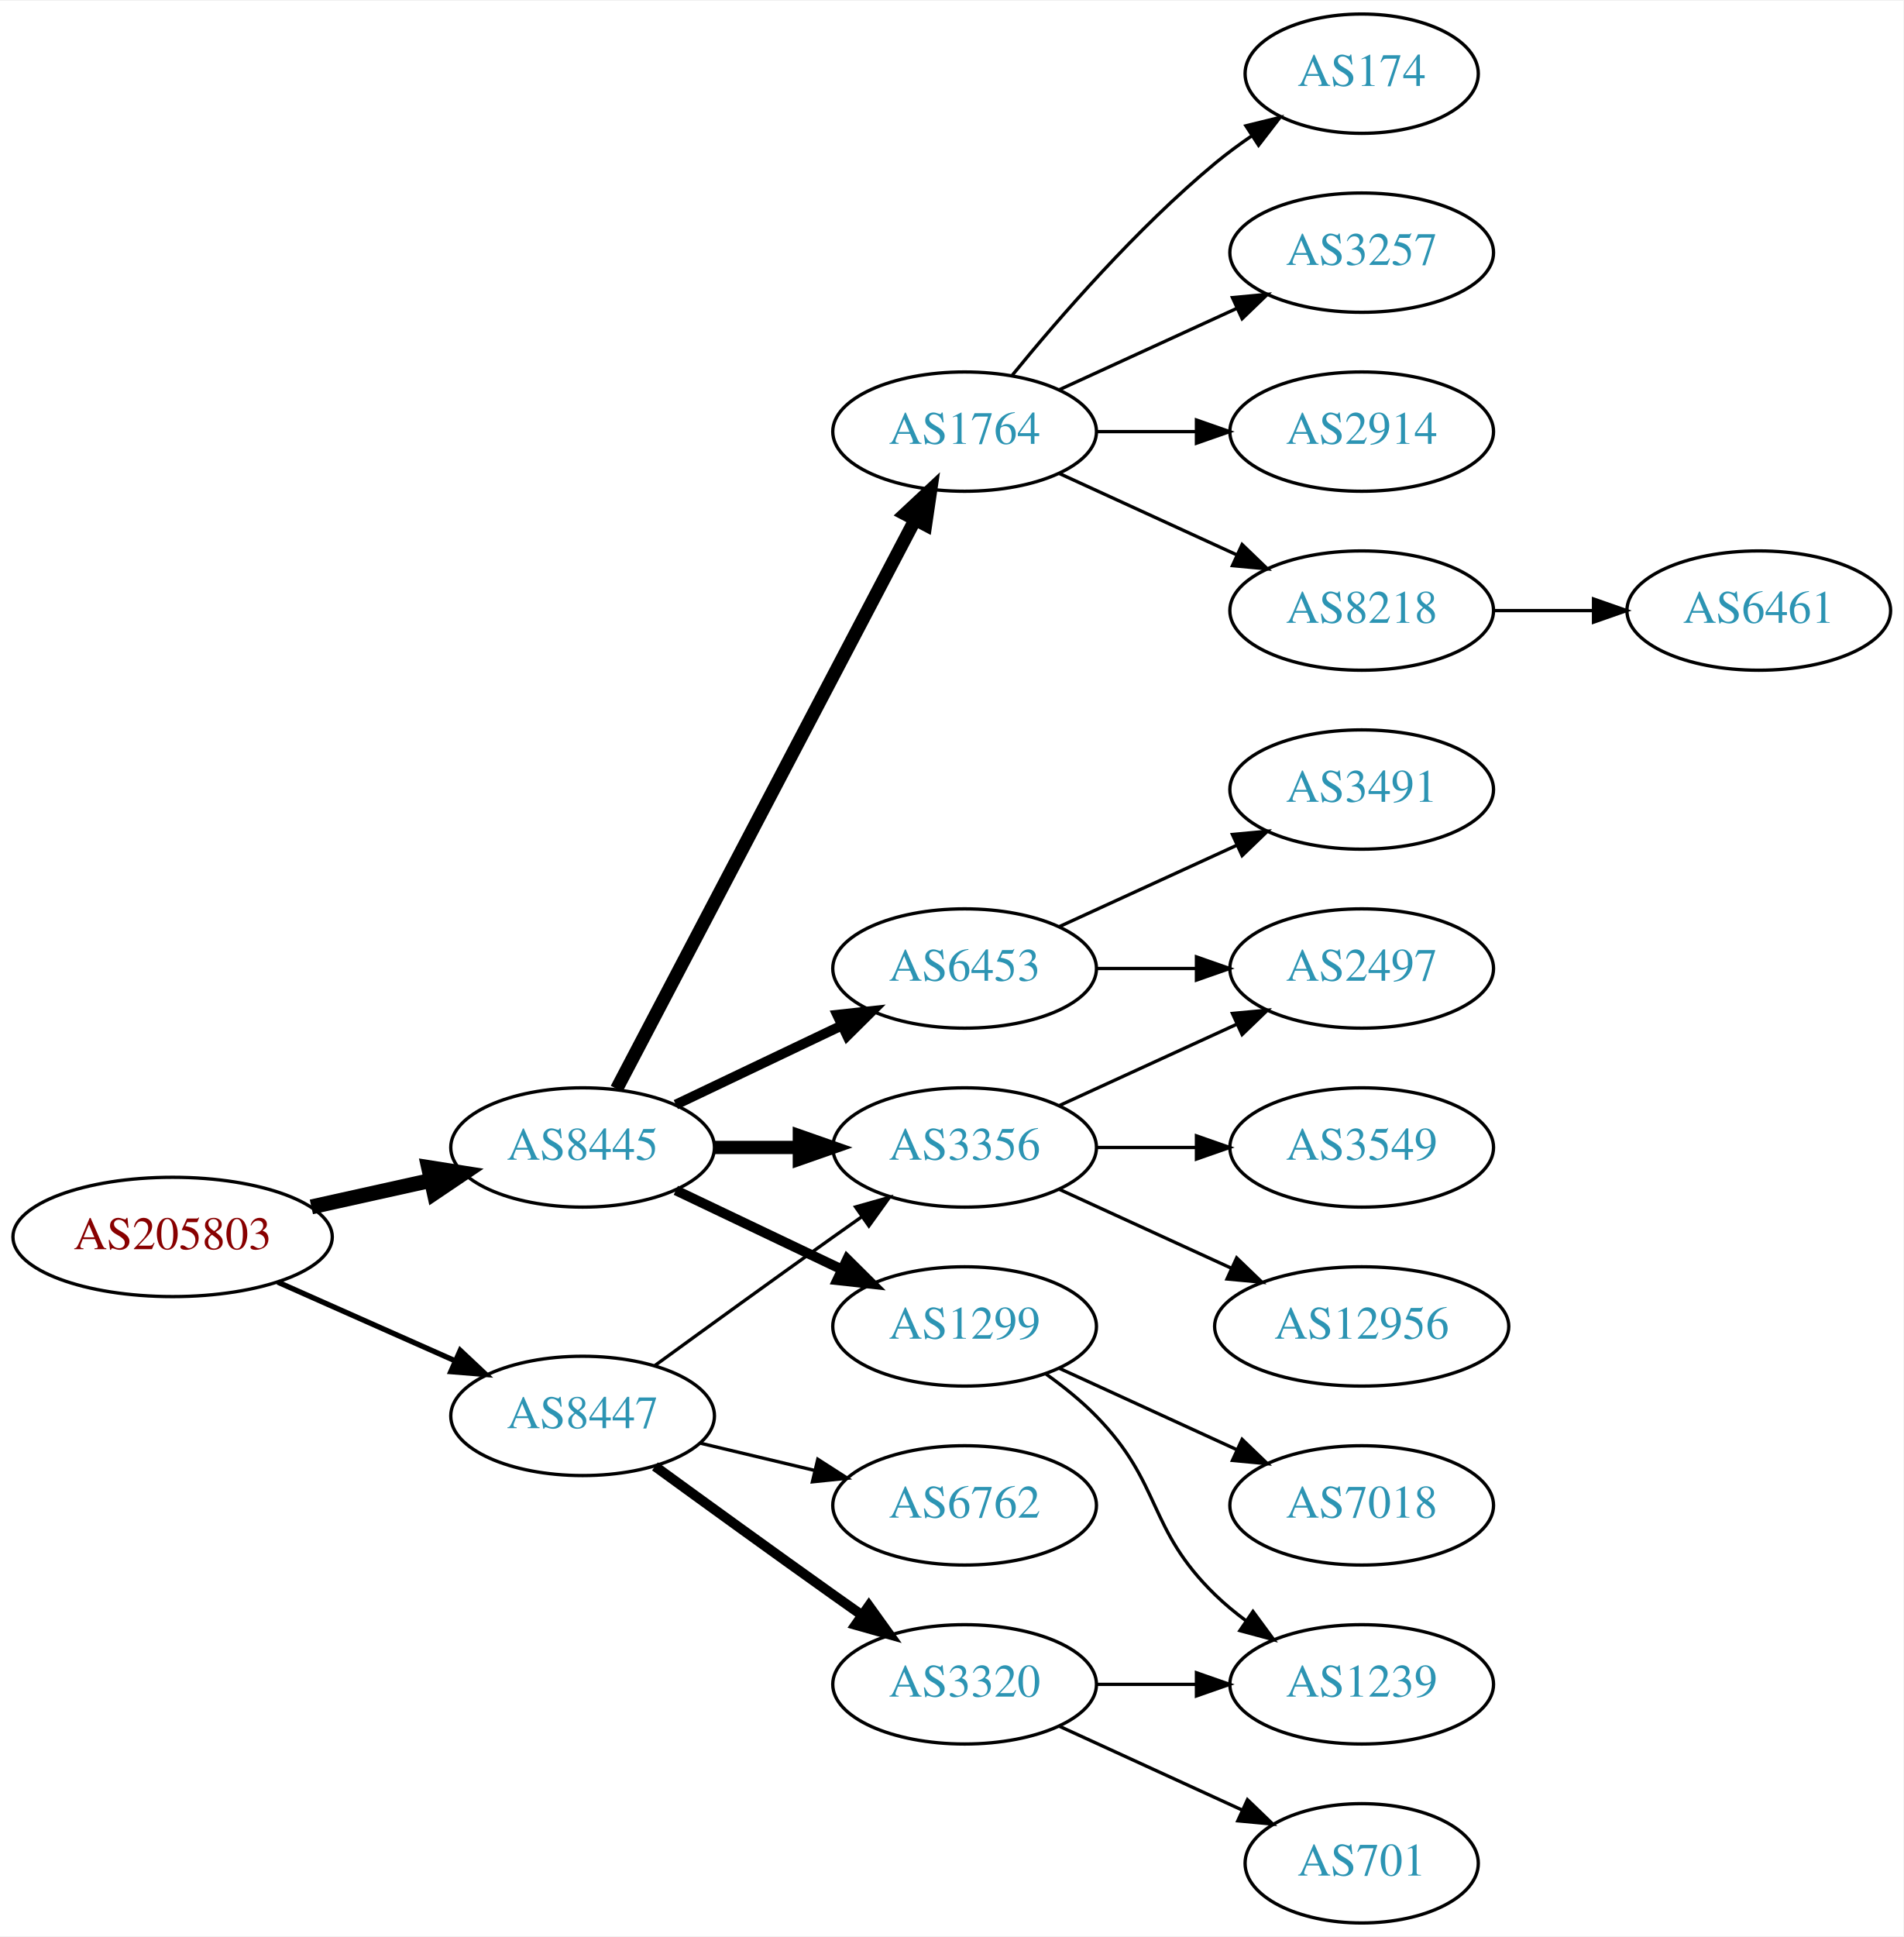
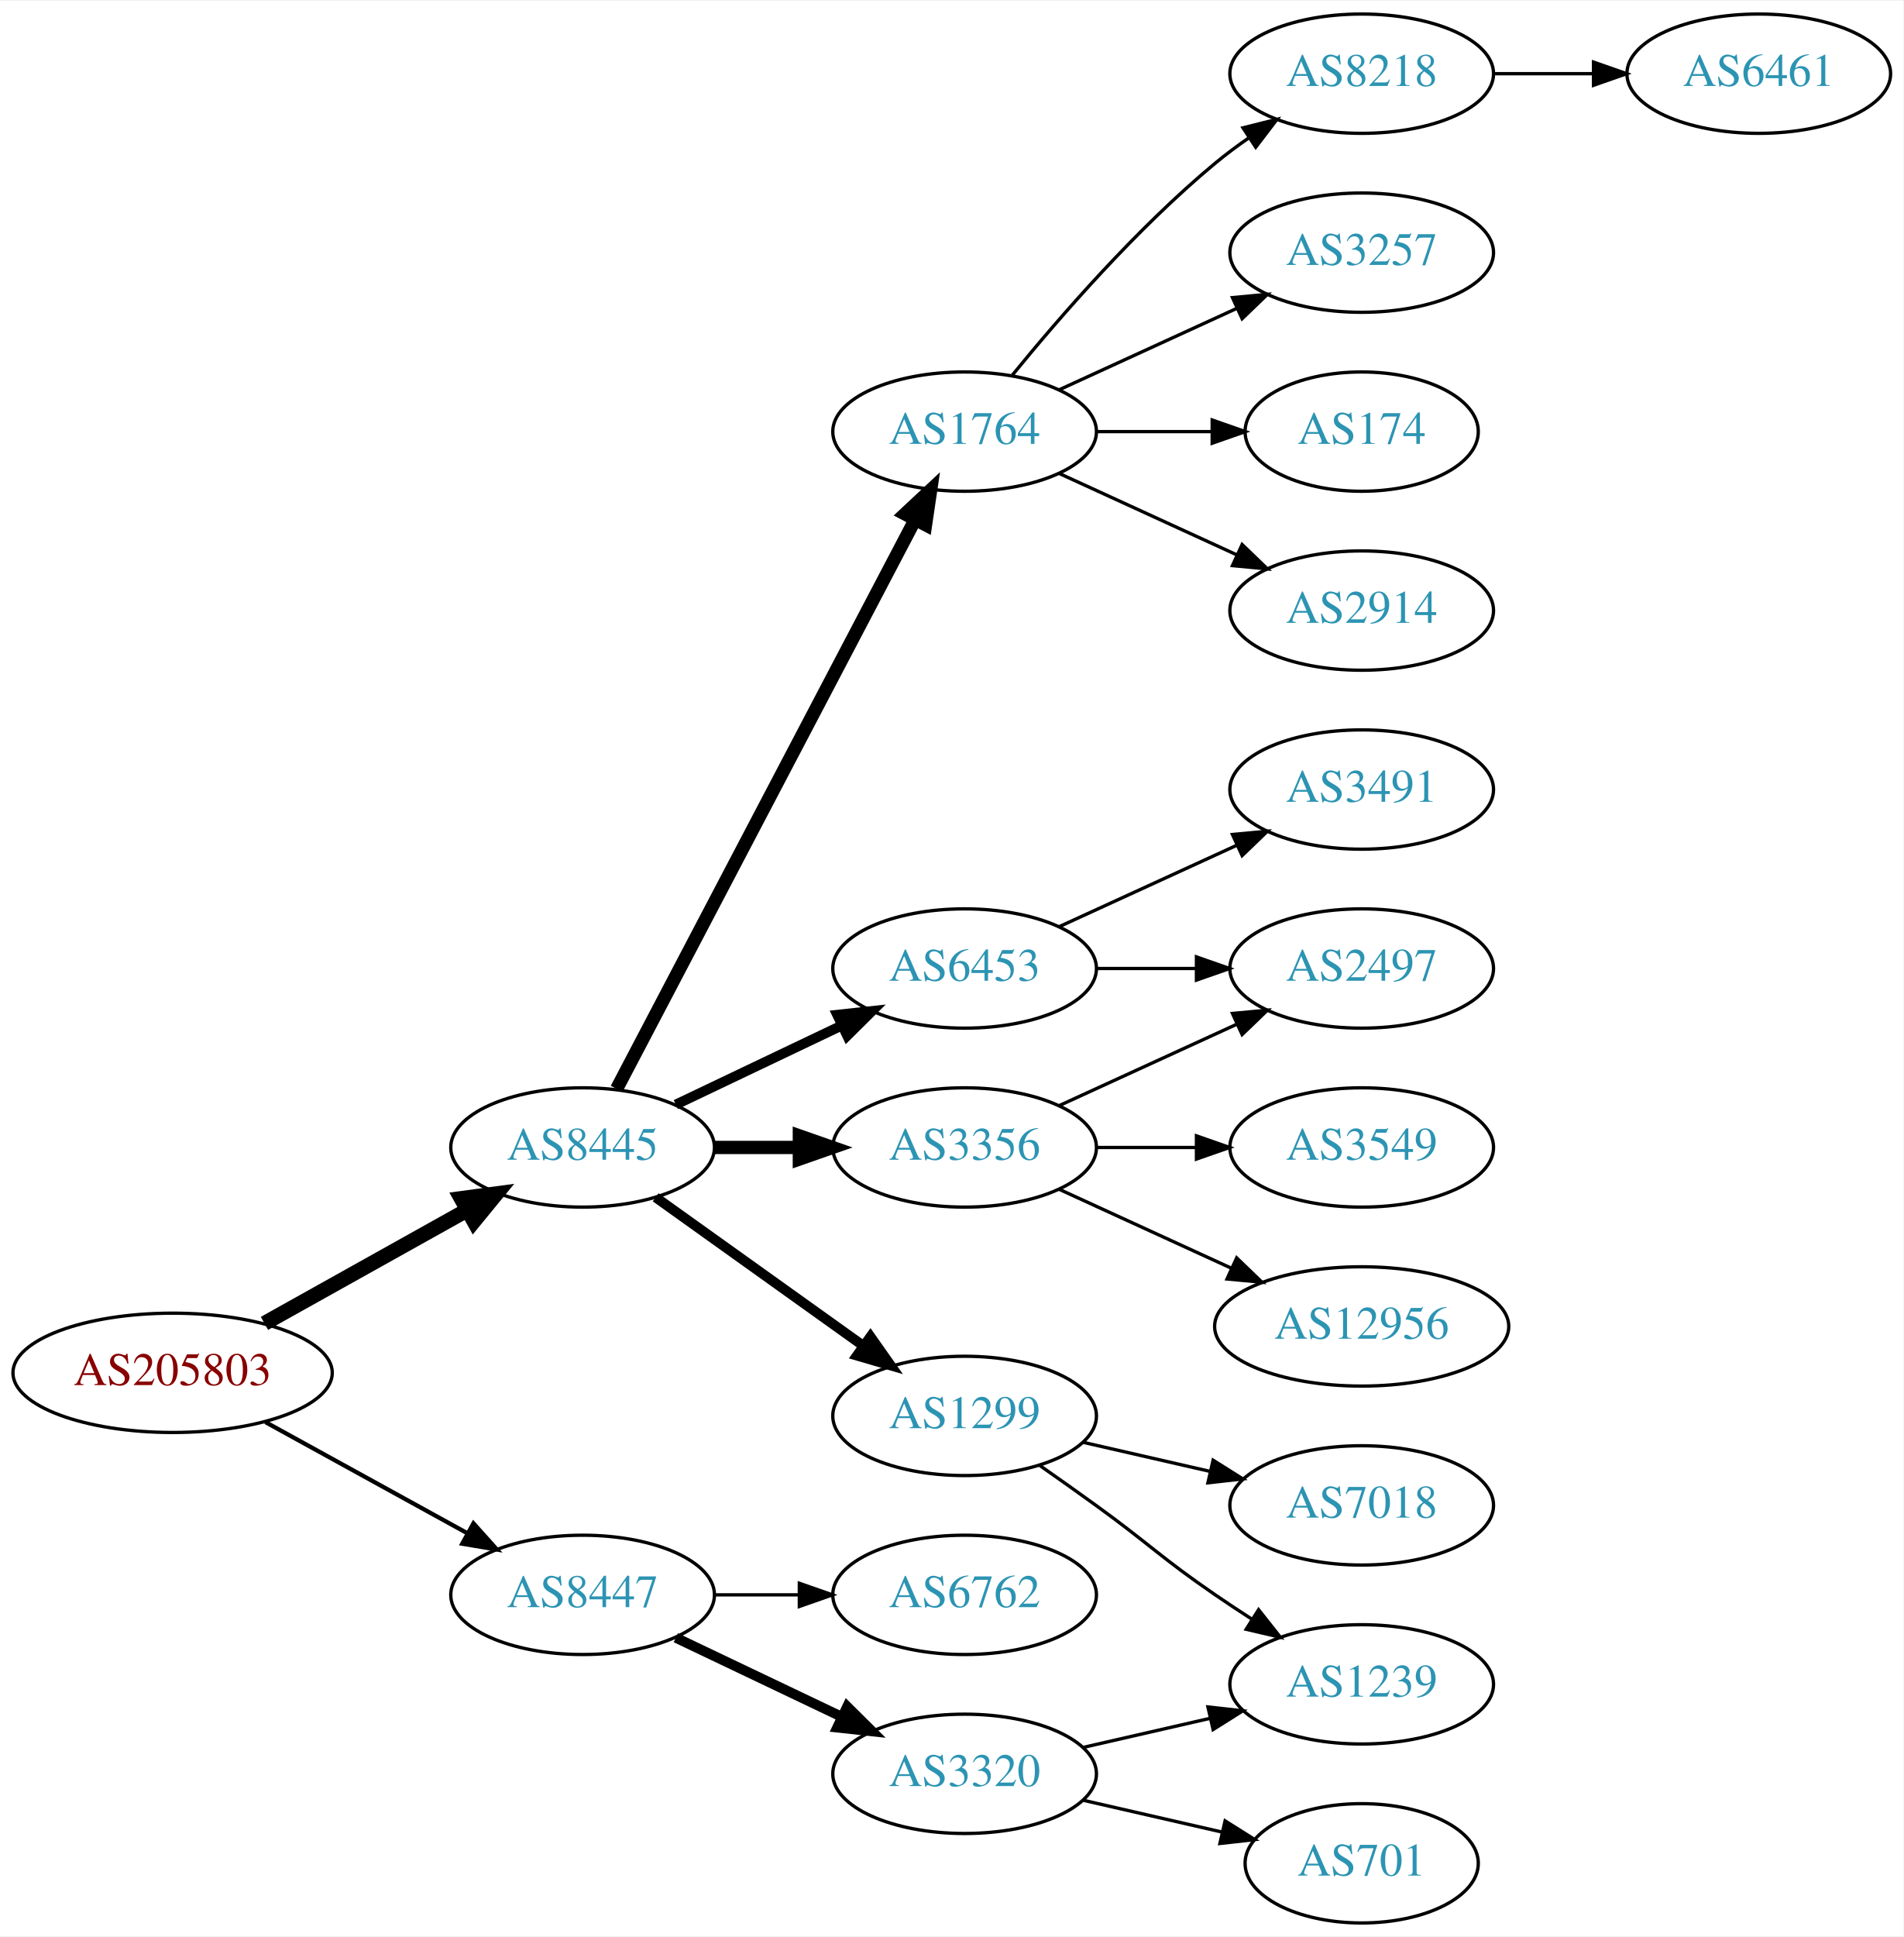
<svg xmlns="http://www.w3.org/2000/svg" xmlns:xlink="http://www.w3.org/1999/xlink" width="574pt" height="584pt" viewBox="0.00 0.00 574.46 584.00">
  <g id="graph0" class="graph" transform="scale(1 1) rotate(0) translate(4 580)">
    <polygon fill="white" stroke="none" points="-4,4 -4,-580 570.463,-580 570.463,4 -4,4" />
    <g id="node1" class="node">
      <g id="a_node1">
        <a xlink:href="/asn/205803" xlink:title="AS205803 ~ Eurofunk Kappcher GmbH [AT]">
-           <ellipse fill="#ffffff" stroke="black" cx="48.096" cy="-207" rx="48.192" ry="18" />
-           <text text-anchor="middle" x="48.096" y="-203.3" font-family="Times,serif" font-size="14.00" fill="#880000">AS205803</text>
+           <ellipse fill="#ffffff" stroke="black" cx="48.096" cy="-166" rx="48.192" ry="18" />
+           <text text-anchor="middle" x="48.096" y="-162.3" font-family="Times,serif" font-size="14.00" fill="#880000">AS205803</text>
        </a>
      </g>
    </g>
    <g id="node2" class="node">
      <g id="a_node2">
        <a xlink:href="/asn/8445" xlink:title="AS8445 ~ SALZBURG-AG-AS [AT]">
          <ellipse fill="#ffffff" stroke="black" cx="171.838" cy="-234" rx="39.794" ry="18" />
          <text text-anchor="middle" x="171.838" y="-230.3" font-family="Times,serif" font-size="14.00" fill="#2c94b3">AS8445</text>
        </a>
      </g>
    </g>
    <g id="edge1" class="edge">
-       <path fill="none" stroke="black" stroke-width="4.5" d="M89.973,-216.066C101.513,-218.625 114.132,-221.424 125.896,-224.033" />
-       <polygon fill="black" stroke="black" stroke-width="4.5" points="125.351,-227.945 135.967,-226.266 127.057,-220.257 125.351,-227.945" />
+       <path fill="none" stroke="black" stroke-width="4.5" d="M75.813,-180.923C93.819,-190.981 117.721,-204.331 137.048,-215.126" />
+       <polygon fill="black" stroke="black" stroke-width="4.5" points="135.194,-218.601 145.845,-220.04 139.034,-211.726 135.194,-218.601" />
    </g>
    <g id="node3" class="node">
      <g id="a_node3">
        <a xlink:href="/asn/8447" xlink:title="AS8447 ~ A1 Telekom Austria AG [AT]">
-           <ellipse fill="#ffffff" stroke="black" cx="171.838" cy="-153" rx="39.794" ry="18" />
-           <text text-anchor="middle" x="171.838" y="-149.3" font-family="Times,serif" font-size="14.00" fill="#2c94b3">AS8447</text>
+           <ellipse fill="#ffffff" stroke="black" cx="171.838" cy="-99" rx="39.794" ry="18" />
+           <text text-anchor="middle" x="171.838" y="-95.3" font-family="Times,serif" font-size="14.00" fill="#2c94b3">AS8447</text>
        </a>
      </g>
    </g>
    <g id="edge2" class="edge">
-       <path fill="none" stroke="black" stroke-width="1.607" d="M79.816,-193.374C96.101,-186.15 116.238,-177.219 133.427,-169.594" />
-       <polygon fill="black" stroke="black" stroke-width="1.607" points="134.909,-172.766 142.631,-165.512 132.07,-166.367 134.909,-172.766" />
+       <path fill="none" stroke="black" stroke-width="1.286" d="M76.114,-151.131C94.054,-141.258 117.746,-128.219 136.947,-117.652" />
+       <polygon fill="black" stroke="black" stroke-width="1.286" points="138.894,-120.575 145.968,-112.687 135.519,-114.442 138.894,-120.575" />
    </g>
    <g id="node4" class="node">
      <g id="a_node4">
+         <a xlink:href="/asn/1299" xlink:title="AS1299 ~ Telia Carrier [EU]">
+           <ellipse fill="#ffffff" stroke="black" cx="287.131" cy="-153" rx="39.794" ry="18" />
+           <text text-anchor="middle" x="287.131" y="-149.3" font-family="Times,serif" font-size="14.00" fill="#2c94b3">AS1299</text>
+         </a>
+       </g>
+     </g>
+     <g id="edge3" class="edge">
+       <path fill="none" stroke="black" stroke-width="3" d="M193.882,-218.954C211.497,-206.361 236.835,-188.245 256.501,-174.184" />
+       <polygon fill="black" stroke="black" stroke-width="3" points="258.716,-176.903 264.815,-168.24 254.645,-171.209 258.716,-176.903" />
+     </g>
+     <g id="node5" class="node">
+       <g id="a_node5">
        <a xlink:href="/asn/3356" xlink:title="AS3356 ~ Level 3 Parent, LLC [US]">
          <ellipse fill="#ffffff" stroke="black" cx="287.131" cy="-234" rx="39.794" ry="18" />
          <text text-anchor="middle" x="287.131" y="-230.3" font-family="Times,serif" font-size="14.00" fill="#2c94b3">AS3356</text>
        </a>
      </g>
    </g>
-     <g id="edge3" class="edge">
+     <g id="edge4" class="edge">
      <path fill="none" stroke="black" stroke-width="4" d="M211.51,-234C219.713,-234 228.477,-234 237.009,-234" />
      <polygon fill="black" stroke="black" stroke-width="4" points="237.248,-237.5 247.248,-234 237.248,-230.5 237.248,-237.5" />
    </g>
-     <g id="node5" class="node">
-       <g id="a_node5">
+     <g id="node6" class="node">
+       <g id="a_node6">
        <a xlink:href="/asn/6453" xlink:title="AS6453 ~ TATA COMMUNICATIONS (AMERICA) INC [US]">
          <ellipse fill="#ffffff" stroke="black" cx="287.131" cy="-288" rx="39.794" ry="18" />
          <text text-anchor="middle" x="287.131" y="-284.3" font-family="Times,serif" font-size="14.00" fill="#2c94b3">AS6453</text>
        </a>
      </g>
    </g>
-     <g id="edge4" class="edge">
+     <g id="edge5" class="edge">
      <path fill="none" stroke="black" stroke-width="3" d="M199.974,-246.934C214.968,-254.081 233.789,-263.052 250.013,-270.785" />
      <polygon fill="black" stroke="black" stroke-width="3" points="248.683,-274.028 259.216,-275.171 251.695,-267.709 248.683,-274.028" />
-     </g>
-     <g id="node6" class="node">
-       <g id="a_node6">
-         <a xlink:href="/asn/1299" xlink:title="AS1299 ~ Telia Carrier [EU]">
-           <ellipse fill="#ffffff" stroke="black" cx="287.131" cy="-180" rx="39.794" ry="18" />
-           <text text-anchor="middle" x="287.131" y="-176.3" font-family="Times,serif" font-size="14.00" fill="#2c94b3">AS1299</text>
-         </a>
-       </g>
-     </g>
-     <g id="edge5" class="edge">
-       <path fill="none" stroke="black" stroke-width="3" d="M199.974,-221.066C214.968,-213.919 233.789,-204.948 250.013,-197.215" />
-       <polygon fill="black" stroke="black" stroke-width="3" points="251.695,-200.291 259.216,-192.829 248.683,-193.972 251.695,-200.291" />
    </g>
    <g id="node7" class="node">
      <g id="a_node7">
        <a xlink:href="/asn/1764" xlink:title="AS1764 ~ NEXTLAYER-AS [AT]">
          <ellipse fill="#ffffff" stroke="black" cx="287.131" cy="-450" rx="39.794" ry="18" />
          <text text-anchor="middle" x="287.131" y="-446.3" font-family="Times,serif" font-size="14.00" fill="#2c94b3">AS1764</text>
        </a>
      </g>
    </g>
    <g id="edge6" class="edge">
      <path fill="none" stroke="black" stroke-width="4" d="M182.109,-251.676C201.951,-289.505 248.628,-378.499 272.115,-423.278" />
      <polygon fill="black" stroke="black" stroke-width="4" points="269.146,-425.152 276.89,-432.383 275.345,-421.901 269.146,-425.152" />
    </g>
-     <g id="edge20" class="edge">
-       <path fill="none" stroke="black" d="M193.686,-168.222C208.62,-179.091 229.234,-194.025 247.484,-207 250.305,-209.005 253.248,-211.085 256.196,-213.159" />
-       <polygon fill="black" stroke="black" points="254.223,-216.05 264.421,-218.926 258.242,-210.319 254.223,-216.05" />
-     </g>
    <g id="node19" class="node">
      <g id="a_node19">
-         <a xlink:href="/asn/3320" xlink:title="AS3320 ~ DTAG [DE]">
-           <ellipse fill="#ffffff" stroke="black" cx="287.131" cy="-72" rx="39.794" ry="18" />
-           <text text-anchor="middle" x="287.131" y="-68.3" font-family="Times,serif" font-size="14.00" fill="#2c94b3">AS3320</text>
+         <a xlink:href="/asn/6762" xlink:title="AS6762 ~ TELECOM ITALIA SPARKLE S.p.A. [IT]">
+           <ellipse fill="#ffffff" stroke="black" cx="287.131" cy="-99" rx="39.794" ry="18" />
+           <text text-anchor="middle" x="287.131" y="-95.3" font-family="Times,serif" font-size="14.00" fill="#2c94b3">AS6762</text>
        </a>
      </g>
    </g>
    <g id="edge19" class="edge">
-       <path fill="none" stroke="black" stroke-width="3" d="M193.686,-137.778C208.62,-126.909 229.234,-111.975 247.484,-99 250.305,-96.995 253.248,-94.915 256.196,-92.841" />
-       <polygon fill="black" stroke="black" stroke-width="3" points="258.242,-95.681 264.421,-87.074 254.223,-89.95 258.242,-95.681" />
+       <path fill="none" stroke="black" d="M211.51,-99C219.713,-99 228.477,-99 237.009,-99" />
+       <polygon fill="black" stroke="black" points="237.248,-102.5 247.248,-99 237.248,-95.5 237.248,-102.5" />
    </g>
    <g id="node20" class="node">
      <g id="a_node20">
-         <a xlink:href="/asn/6762" xlink:title="AS6762 ~ TELECOM ITALIA SPARKLE S.p.A. [IT]">
-           <ellipse fill="#ffffff" stroke="black" cx="287.131" cy="-126" rx="39.794" ry="18" />
-           <text text-anchor="middle" x="287.131" y="-122.3" font-family="Times,serif" font-size="14.00" fill="#2c94b3">AS6762</text>
-         </a>
-       </g>
-     </g>
-     <g id="edge21" class="edge">
-       <path fill="none" stroke="black" d="M207.445,-144.752C218.316,-142.162 230.471,-139.265 241.913,-136.538" />
-       <polygon fill="black" stroke="black" points="242.819,-139.92 251.736,-134.197 241.197,-133.111 242.819,-139.92" />
+         <a xlink:href="/asn/3320" xlink:title="AS3320 ~ DTAG [DE]">
+           <ellipse fill="#ffffff" stroke="black" cx="287.131" cy="-45" rx="39.794" ry="18" />
+           <text text-anchor="middle" x="287.131" y="-41.3" font-family="Times,serif" font-size="14.00" fill="#2c94b3">AS3320</text>
+         </a>
+       </g>
+     </g>
+     <g id="edge20" class="edge">
+       <path fill="none" stroke="black" stroke-width="3" d="M199.974,-86.066C214.968,-78.919 233.789,-69.948 250.013,-62.215" />
+       <polygon fill="black" stroke="black" stroke-width="3" points="251.695,-65.291 259.216,-57.829 248.683,-58.972 251.695,-65.291" />
+     </g>
+     <g id="node8" class="node">
+       <g id="a_node8">
+         <a xlink:href="/asn/7018" xlink:title="AS7018 ~ AT&amp;T Services, Inc. [US]">
+           <ellipse fill="#ffffff" stroke="black" cx="406.973" cy="-126" rx="39.794" ry="18" />
+           <text text-anchor="middle" x="406.973" y="-122.3" font-family="Times,serif" font-size="14.00" fill="#2c94b3">AS7018</text>
+         </a>
+       </g>
+     </g>
+     <g id="edge7" class="edge">
+       <path fill="none" stroke="black" d="M322.85,-145.045C334.85,-142.296 348.471,-139.175 361.164,-136.267" />
+       <polygon fill="black" stroke="black" points="362.129,-139.636 371.095,-133.991 360.566,-132.813 362.129,-139.636" />
+     </g>
+     <g id="node9" class="node">
+       <g id="a_node9">
+         <a xlink:href="/asn/1239" xlink:title="AS1239 ~ Sprint [US]">
+           <ellipse fill="#ffffff" stroke="black" cx="406.973" cy="-72" rx="39.794" ry="18" />
+           <text text-anchor="middle" x="406.973" y="-68.3" font-family="Times,serif" font-size="14.00" fill="#2c94b3">AS1239</text>
+         </a>
+       </g>
+     </g>
+     <g id="edge8" class="edge">
+       <path fill="none" stroke="black" d="M309.888,-137.991C315.422,-134.121 321.341,-129.936 326.777,-126 342.977,-114.271 346.283,-110.311 362.777,-99 366.306,-96.581 370.043,-94.111 373.784,-91.698" />
+       <polygon fill="black" stroke="black" points="375.856,-94.528 382.425,-86.216 372.106,-88.618 375.856,-94.528" />
    </g>
    <g id="node10" class="node">
      <g id="a_node10">
        <a xlink:href="/asn/2497" xlink:title="AS2497 ~ Internet Initiative Japan Inc. [JP]">
          <ellipse fill="#ffffff" stroke="black" cx="406.973" cy="-288" rx="39.794" ry="18" />
          <text text-anchor="middle" x="406.973" y="-284.3" font-family="Times,serif" font-size="14.00" fill="#2c94b3">AS2497</text>
        </a>
      </g>
    </g>
-     <g id="edge9" class="edge">
+     <g id="edge12" class="edge">
      <path fill="none" stroke="black" d="M315.76,-246.661C331.717,-253.973 351.987,-263.261 369.27,-271.181" />
      <polygon fill="black" stroke="black" points="367.969,-274.435 378.518,-275.419 370.885,-268.071 367.969,-274.435" />
    </g>
-     <g id="node11" class="node">
-       <g id="a_node11">
+     <g id="node12" class="node">
+       <g id="a_node12">
        <a xlink:href="/asn/12956" xlink:title="AS12956 ~ TELXIUS [ES]">
          <ellipse fill="#ffffff" stroke="black" cx="406.973" cy="-180" rx="44.393" ry="18" />
          <text text-anchor="middle" x="406.973" y="-176.3" font-family="Times,serif" font-size="14.00" fill="#2c94b3">AS12956</text>
        </a>
      </g>
    </g>
-     <g id="edge10" class="edge">
+     <g id="edge11" class="edge">
      <path fill="none" stroke="black" d="M315.76,-221.339C331.258,-214.238 350.824,-205.272 367.771,-197.506" />
      <polygon fill="black" stroke="black" points="369.24,-200.683 376.873,-193.335 366.324,-194.319 369.24,-200.683" />
    </g>
-     <g id="node12" class="node">
-       <g id="a_node12">
+     <g id="node13" class="node">
+       <g id="a_node13">
        <a xlink:href="/asn/3549" xlink:title="AS3549 ~ Level 3 Parent, LLC [US]">
          <ellipse fill="#ffffff" stroke="black" cx="406.973" cy="-234" rx="39.794" ry="18" />
          <text text-anchor="middle" x="406.973" y="-230.3" font-family="Times,serif" font-size="14.00" fill="#2c94b3">AS3549</text>
        </a>
      </g>
    </g>
-     <g id="edge11" class="edge">
+     <g id="edge13" class="edge">
      <path fill="none" stroke="black" d="M327.044,-234C336.597,-234 346.947,-234 356.909,-234" />
      <polygon fill="black" stroke="black" points="357.102,-237.5 367.102,-234 357.102,-230.5 357.102,-237.5" />
    </g>
-     <g id="edge16" class="edge">
+     <g id="edge9" class="edge">
      <path fill="none" stroke="black" d="M327.044,-288C336.597,-288 346.947,-288 356.909,-288" />
      <polygon fill="black" stroke="black" points="357.102,-291.5 367.102,-288 357.102,-284.5 357.102,-291.5" />
    </g>
-     <g id="node17" class="node">
-       <g id="a_node17">
+     <g id="node11" class="node">
+       <g id="a_node11">
        <a xlink:href="/asn/3491" xlink:title="AS3491 ~ PCCW Global, Inc. [US]">
          <ellipse fill="#ffffff" stroke="black" cx="406.973" cy="-342" rx="39.794" ry="18" />
          <text text-anchor="middle" x="406.973" y="-338.3" font-family="Times,serif" font-size="14.00" fill="#2c94b3">AS3491</text>
        </a>
      </g>
    </g>
-     <g id="edge17" class="edge">
+     <g id="edge10" class="edge">
      <path fill="none" stroke="black" d="M315.76,-300.661C331.717,-307.973 351.987,-317.261 369.27,-325.181" />
      <polygon fill="black" stroke="black" points="367.969,-328.435 378.518,-329.419 370.885,-322.071 367.969,-328.435" />
    </g>
-     <g id="node8" class="node">
-       <g id="a_node8">
-         <a xlink:href="/asn/1239" xlink:title="AS1239 ~ Sprint [US]">
-           <ellipse fill="#ffffff" stroke="black" cx="406.973" cy="-72" rx="39.794" ry="18" />
-           <text text-anchor="middle" x="406.973" y="-68.3" font-family="Times,serif" font-size="14.00" fill="#2c94b3">AS1239</text>
-         </a>
-       </g>
-     </g>
-     <g id="edge7" class="edge">
-       <path fill="none" stroke="black" d="M311.725,-165.611C316.981,-161.852 322.313,-157.563 326.777,-153 346.95,-132.383 342.084,-119.094 362.777,-99 365.623,-96.237 368.796,-93.614 372.096,-91.166" />
-       <polygon fill="black" stroke="black" points="374.162,-93.993 380.444,-85.462 370.213,-88.214 374.162,-93.993" />
-     </g>
-     <g id="node9" class="node">
-       <g id="a_node9">
-         <a xlink:href="/asn/7018" xlink:title="AS7018 ~ AT&amp;T Services, Inc. [US]">
-           <ellipse fill="#ffffff" stroke="black" cx="406.973" cy="-126" rx="39.794" ry="18" />
-           <text text-anchor="middle" x="406.973" y="-122.3" font-family="Times,serif" font-size="14.00" fill="#2c94b3">AS7018</text>
-         </a>
-       </g>
-     </g>
-     <g id="edge8" class="edge">
-       <path fill="none" stroke="black" d="M315.76,-167.339C331.717,-160.027 351.987,-150.739 369.27,-142.819" />
-       <polygon fill="black" stroke="black" points="370.885,-145.929 378.518,-138.581 367.969,-139.565 370.885,-145.929" />
-     </g>
-     <g id="node13" class="node">
-       <g id="a_node13">
+     <g id="node14" class="node">
+       <g id="a_node14">
+         <a xlink:href="/asn/2914" xlink:title="AS2914 ~ NTT America, Inc. [US]">
+           <ellipse fill="#ffffff" stroke="black" cx="406.973" cy="-396" rx="39.794" ry="18" />
+           <text text-anchor="middle" x="406.973" y="-392.3" font-family="Times,serif" font-size="14.00" fill="#2c94b3">AS2914</text>
+         </a>
+       </g>
+     </g>
+     <g id="edge14" class="edge">
+       <path fill="none" stroke="black" d="M315.76,-437.339C331.717,-430.027 351.987,-420.739 369.27,-412.819" />
+       <polygon fill="black" stroke="black" points="370.885,-415.929 378.518,-408.581 367.969,-409.565 370.885,-415.929" />
+     </g>
+     <g id="node15" class="node">
+       <g id="a_node15">
+         <a xlink:href="/asn/8218" xlink:title="AS8218 ~ legacy Neotelecoms [FR]">
+           <ellipse fill="#ffffff" stroke="black" cx="406.973" cy="-558" rx="39.794" ry="18" />
+           <text text-anchor="middle" x="406.973" y="-554.3" font-family="Times,serif" font-size="14.00" fill="#2c94b3">AS8218</text>
+         </a>
+       </g>
+     </g>
+     <g id="edge15" class="edge">
+       <path fill="none" stroke="black" d="M301.55,-467.065C315.665,-484.375 339.079,-511.345 362.777,-531 365.994,-533.668 369.494,-536.27 373.065,-538.741" />
+       <polygon fill="black" stroke="black" points="371.143,-541.666 381.421,-544.236 374.988,-535.817 371.143,-541.666" />
+     </g>
+     <g id="node16" class="node">
+       <g id="a_node16">
        <a xlink:href="/asn/3257" xlink:title="AS3257 ~ GTT [DE]">
          <ellipse fill="#ffffff" stroke="black" cx="406.973" cy="-504" rx="39.794" ry="18" />
          <text text-anchor="middle" x="406.973" y="-500.3" font-family="Times,serif" font-size="14.00" fill="#2c94b3">AS3257</text>
        </a>
      </g>
    </g>
-     <g id="edge12" class="edge">
+     <g id="edge16" class="edge">
      <path fill="none" stroke="black" d="M315.76,-462.661C331.717,-469.973 351.987,-479.261 369.27,-487.181" />
      <polygon fill="black" stroke="black" points="367.969,-490.435 378.518,-491.419 370.885,-484.071 367.969,-490.435" />
    </g>
-     <g id="node14" class="node">
-       <g id="a_node14">
-         <a xlink:href="/asn/2914" xlink:title="AS2914 ~ NTT America, Inc. [US]">
-           <ellipse fill="#ffffff" stroke="black" cx="406.973" cy="-450" rx="39.794" ry="18" />
-           <text text-anchor="middle" x="406.973" y="-446.3" font-family="Times,serif" font-size="14.00" fill="#2c94b3">AS2914</text>
-         </a>
-       </g>
-     </g>
-     <g id="edge13" class="edge">
-       <path fill="none" stroke="black" d="M327.044,-450C336.597,-450 346.947,-450 356.909,-450" />
-       <polygon fill="black" stroke="black" points="357.102,-453.5 367.102,-450 357.102,-446.5 357.102,-453.5" />
-     </g>
-     <g id="node15" class="node">
-       <g id="a_node15">
-         <a xlink:href="/asn/8218" xlink:title="AS8218 ~ legacy Neotelecoms [FR]">
-           <ellipse fill="#ffffff" stroke="black" cx="406.973" cy="-396" rx="39.794" ry="18" />
-           <text text-anchor="middle" x="406.973" y="-392.3" font-family="Times,serif" font-size="14.00" fill="#2c94b3">AS8218</text>
-         </a>
-       </g>
-     </g>
-     <g id="edge14" class="edge">
-       <path fill="none" stroke="black" d="M315.76,-437.339C331.717,-430.027 351.987,-420.739 369.27,-412.819" />
-       <polygon fill="black" stroke="black" points="370.885,-415.929 378.518,-408.581 367.969,-409.565 370.885,-415.929" />
-     </g>
-     <g id="node16" class="node">
-       <g id="a_node16">
+     <g id="node17" class="node">
+       <g id="a_node17">
        <a xlink:href="/asn/174" xlink:title="AS174 ~ Cogent Communications [US]">
-           <ellipse fill="#ffffff" stroke="black" cx="406.973" cy="-558" rx="35.194" ry="18" />
-           <text text-anchor="middle" x="406.973" y="-554.3" font-family="Times,serif" font-size="14.00" fill="#2c94b3">AS174</text>
-         </a>
-       </g>
-     </g>
-     <g id="edge15" class="edge">
-       <path fill="none" stroke="black" d="M301.55,-467.065C315.665,-484.375 339.079,-511.345 362.777,-531 366.241,-533.872 370.033,-536.669 373.888,-539.308" />
-       <polygon fill="black" stroke="black" points="372.03,-542.275 382.32,-544.797 375.849,-536.408 372.03,-542.275" />
+           <ellipse fill="#ffffff" stroke="black" cx="406.973" cy="-450" rx="35.194" ry="18" />
+           <text text-anchor="middle" x="406.973" y="-446.3" font-family="Times,serif" font-size="14.00" fill="#2c94b3">AS174</text>
+         </a>
+       </g>
+     </g>
+     <g id="edge17" class="edge">
+       <path fill="none" stroke="black" d="M327.044,-450C338.13,-450 350.29,-450 361.672,-450" />
+       <polygon fill="black" stroke="black" points="361.854,-453.5 371.854,-450 361.854,-446.5 361.854,-453.5" />
    </g>
    <g id="node18" class="node">
      <g id="a_node18">
        <a xlink:href="/asn/6461" xlink:title="AS6461 ~ Zayo Bandwidth [US]">
-           <ellipse fill="#ffffff" stroke="black" cx="526.816" cy="-396" rx="39.794" ry="18" />
-           <text text-anchor="middle" x="526.816" y="-392.3" font-family="Times,serif" font-size="14.00" fill="#2c94b3">AS6461</text>
+           <ellipse fill="#ffffff" stroke="black" cx="526.816" cy="-558" rx="39.794" ry="18" />
+           <text text-anchor="middle" x="526.816" y="-554.3" font-family="Times,serif" font-size="14.00" fill="#2c94b3">AS6461</text>
        </a>
      </g>
    </g>
    <g id="edge18" class="edge">
-       <path fill="none" stroke="black" d="M446.886,-396C456.439,-396 466.789,-396 476.752,-396" />
-       <polygon fill="black" stroke="black" points="476.944,-399.5 486.944,-396 476.944,-392.5 476.944,-399.5" />
-     </g>
-     <g id="edge22" class="edge">
-       <path fill="none" stroke="black" d="M327.044,-72C336.597,-72 346.947,-72 356.909,-72" />
-       <polygon fill="black" stroke="black" points="357.102,-75.5 367.102,-72 357.102,-68.5 357.102,-75.5" />
+       <path fill="none" stroke="black" d="M446.886,-558C456.439,-558 466.789,-558 476.752,-558" />
+       <polygon fill="black" stroke="black" points="476.944,-561.5 486.944,-558 476.944,-554.5 476.944,-561.5" />
+     </g>
+     <g id="edge21" class="edge">
+       <path fill="none" stroke="black" d="M322.85,-52.955C334.85,-55.704 348.471,-58.825 361.164,-61.733" />
+       <polygon fill="black" stroke="black" points="360.566,-65.187 371.095,-64.009 362.129,-58.364 360.566,-65.187" />
    </g>
    <g id="node21" class="node">
      <g id="a_node21">
        <a xlink:href="/asn/701" xlink:title="AS701 ~ UUNET [US]">
          <ellipse fill="#ffffff" stroke="black" cx="406.973" cy="-18" rx="35.194" ry="18" />
          <text text-anchor="middle" x="406.973" y="-14.3" font-family="Times,serif" font-size="14.00" fill="#2c94b3">AS701</text>
        </a>
      </g>
    </g>
-     <g id="edge23" class="edge">
-       <path fill="none" stroke="black" d="M315.76,-59.339C332.176,-51.817 353.158,-42.202 370.754,-34.139" />
-       <polygon fill="black" stroke="black" points="372.499,-37.189 380.132,-29.842 369.583,-30.826 372.499,-37.189" />
+     <g id="edge22" class="edge">
+       <path fill="none" stroke="black" d="M322.85,-37.045C335.943,-34.045 350.965,-30.604 364.606,-27.478" />
+       <polygon fill="black" stroke="black" points="365.747,-30.807 374.713,-25.162 364.184,-23.984 365.747,-30.807" />
    </g>
  </g>
</svg>
